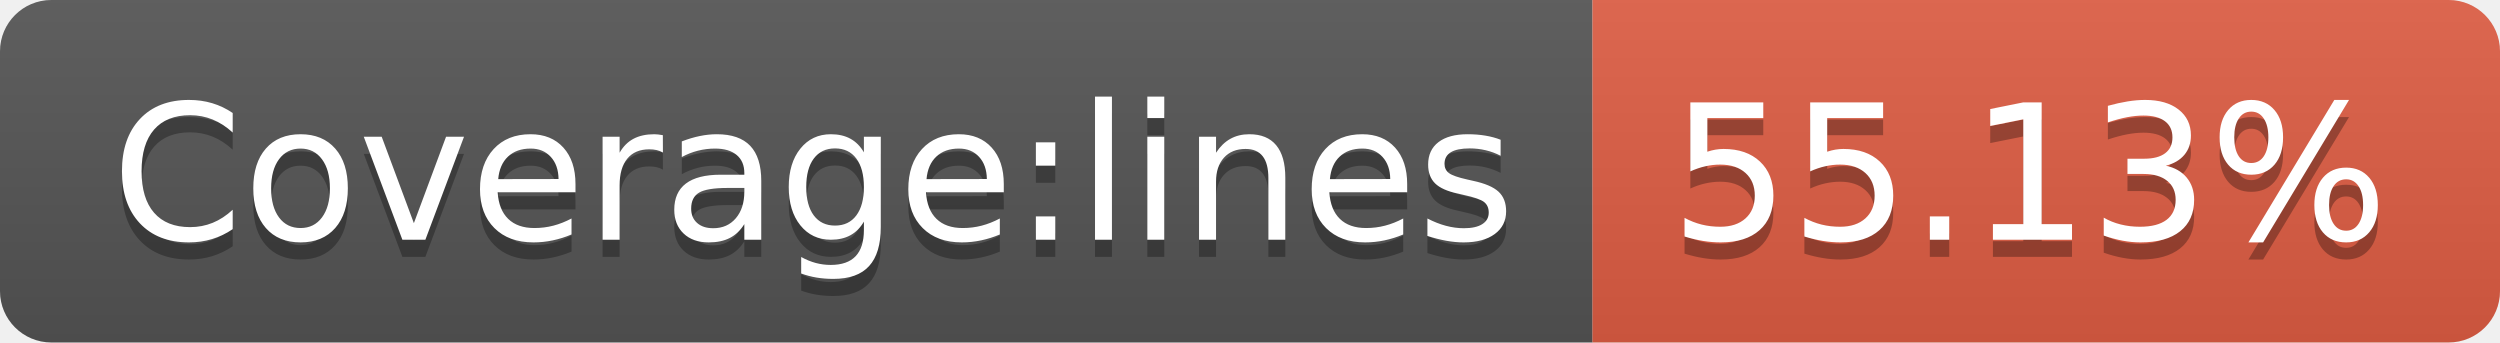
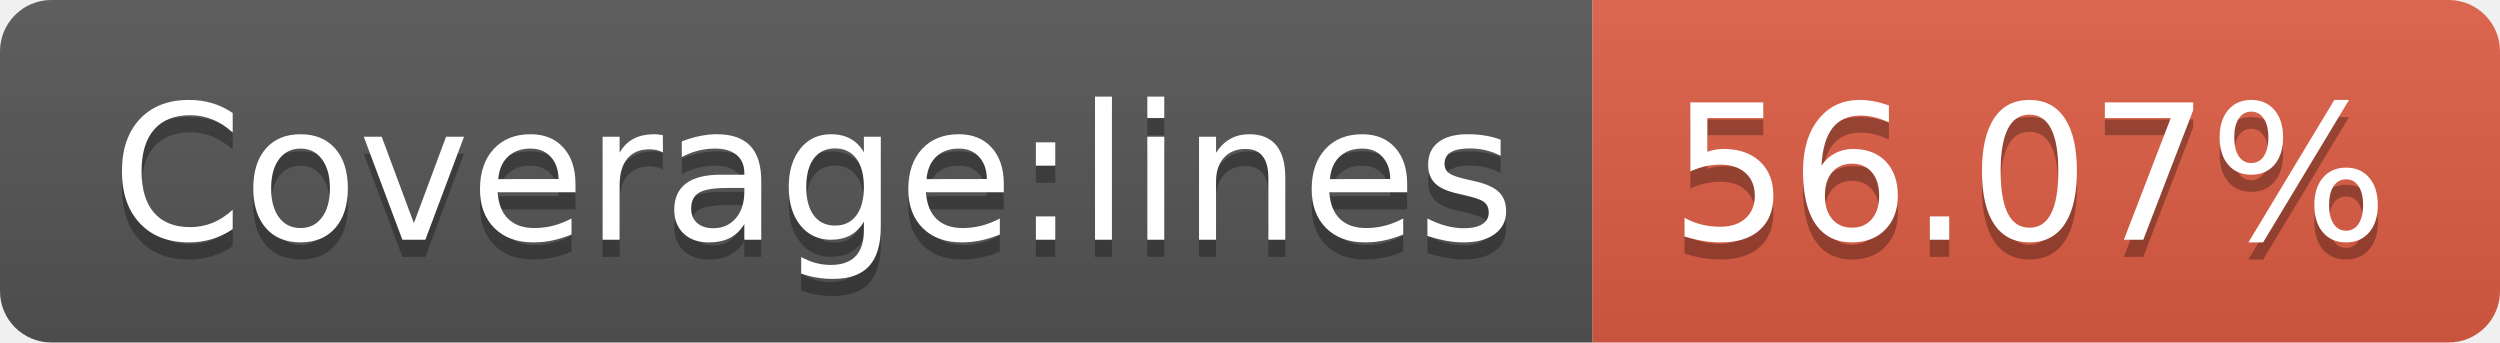
- <svg xmlns="http://www.w3.org/2000/svg" width="146" height="20" role="img" aria-label="Coverage:lines: 55.13%">
+ <svg xmlns="http://www.w3.org/2000/svg" width="146" height="20" role="img" aria-label="Coverage:lines: 56.07%">
  <linearGradient id="s" x2="0" y2="100%">
    <stop offset="0" stop-color="#bbb" stop-opacity=".1" />
    <stop offset="1" stop-opacity=".1" />
  </linearGradient>
  <clipPath id="r">
    <rect width="146" height="20" rx="3" fill="#fff" />
  </clipPath>
  <g clip-path="url(#r)">
    <rect width="93" height="20" fill="#555" />
    <rect x="93" width="53" height="20" fill="#e05d44" />
    <rect width="146" height="20" fill="url(#s)" />
  </g>
  <g fill="#fff" text-anchor="middle" font-family="Verdana,Geneva,DejaVu Sans,sans-serif" text-rendering="geometricPrecision" font-size="110">
    <text aria-hidden="true" x="475" y="150" fill="#010101" fill-opacity=".3" transform="scale(.1)" textLength="830">Coverage:lines</text>
    <text x="475" y="140" transform="scale(.1)" fill="#fff" textLength="830">Coverage:lines</text>
-     <text aria-hidden="true" x="1185" y="150" fill="#010101" fill-opacity=".3" transform="scale(.1)" textLength="430">55.13%</text>
-     <text x="1185" y="140" transform="scale(.1)" fill="#fff" textLength="430">55.13%</text>
+     <text aria-hidden="true" x="1185" y="150" fill="#010101" fill-opacity=".3" transform="scale(.1)" textLength="430">56.07%</text>
+     <text x="1185" y="140" transform="scale(.1)" fill="#fff" textLength="430">56.07%</text>
  </g>
</svg>
